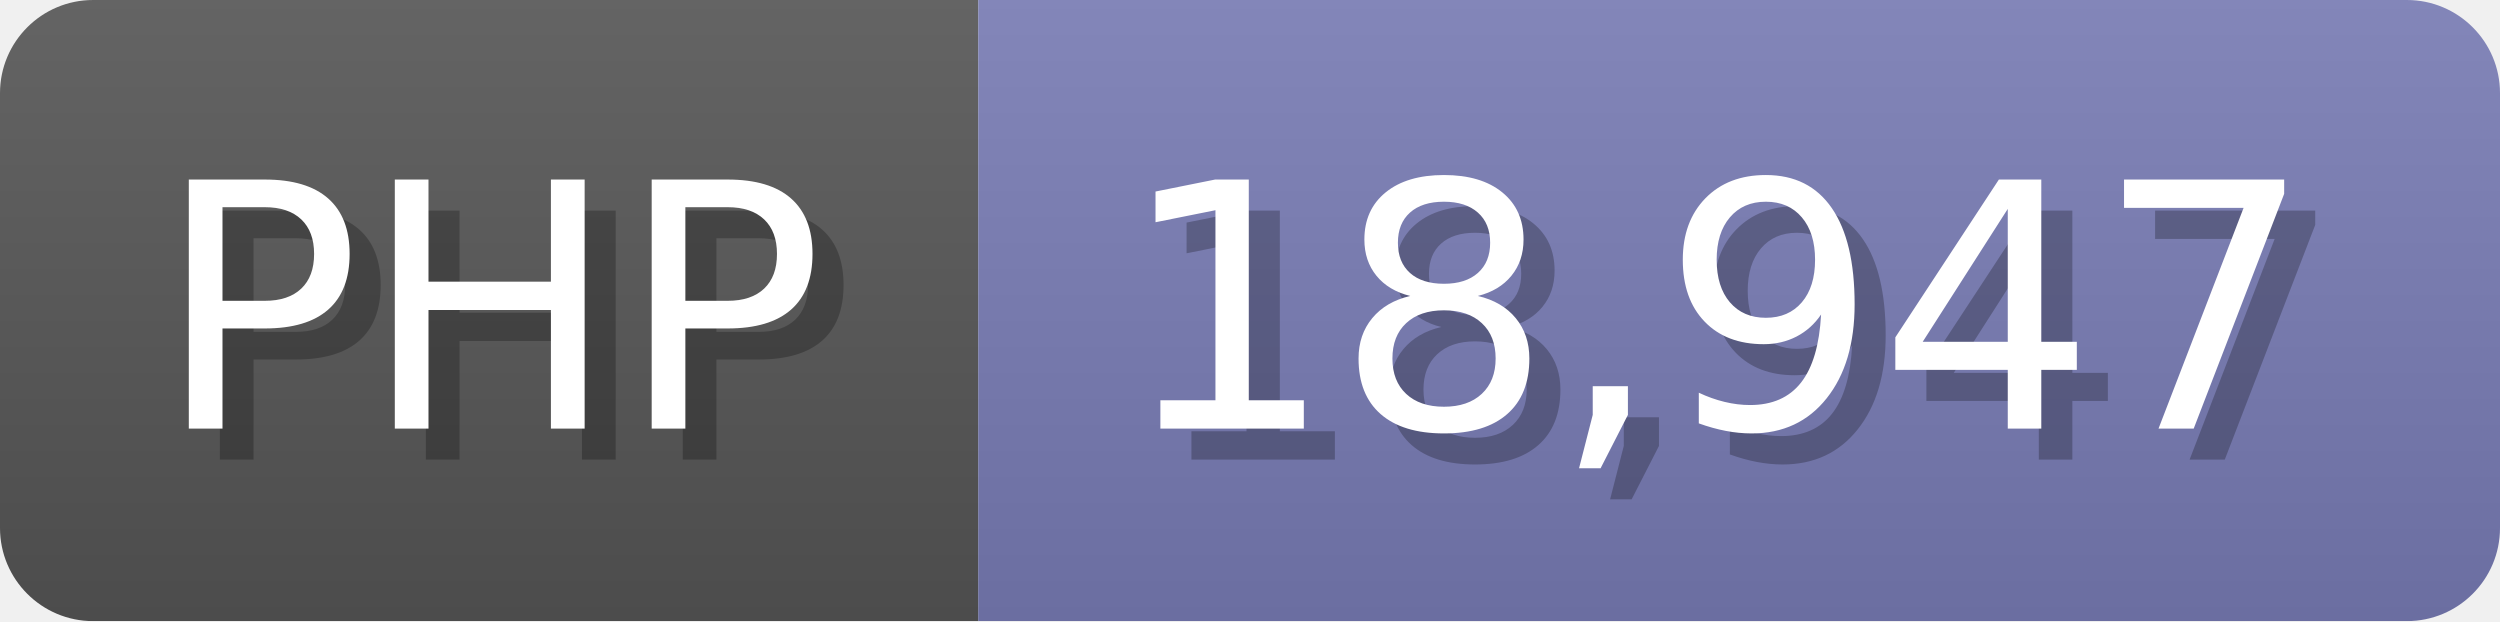
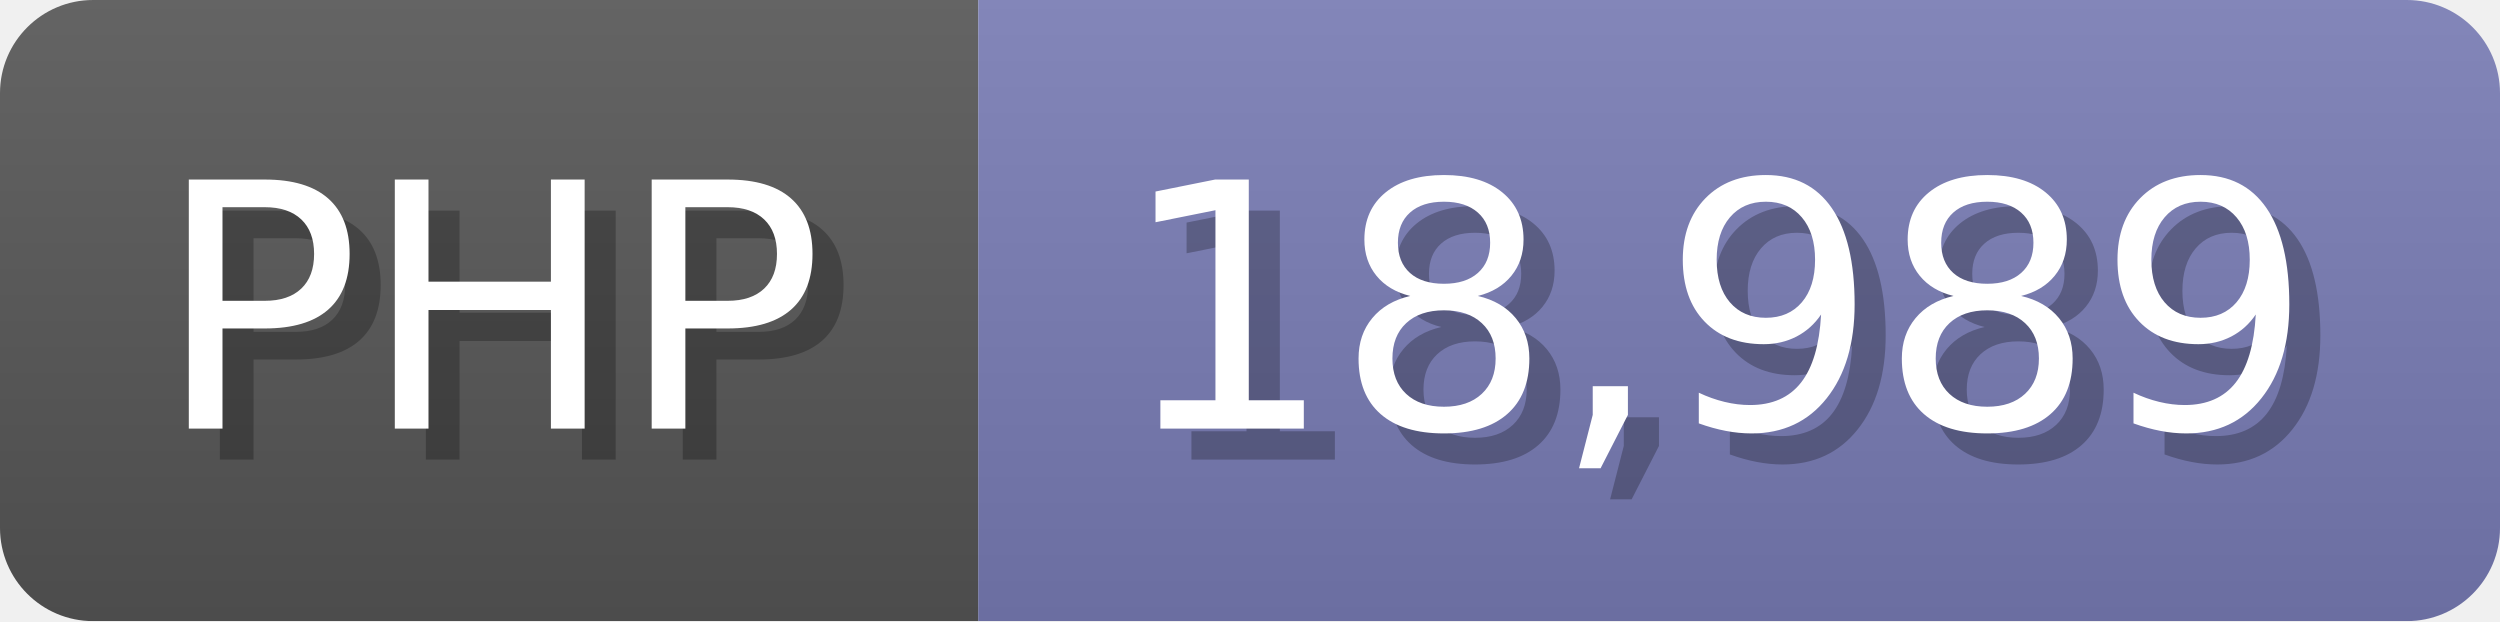
<svg xmlns="http://www.w3.org/2000/svg" width="80.5" height="20" viewBox="0 0 805 200">
  <linearGradient id="a" x2="0" y2="100%">
    <stop offset="0" stop-opacity=".1" stop-color="#EEE" />
    <stop offset="1" stop-opacity=".1" />
  </linearGradient>
  <mask id="m">
    <rect width="805" height="200" rx="30" fill="#FFF" />
  </mask>
  <g mask="url(#m)">
    <rect width="315" height="200" fill="#555" />
    <rect width="490" height="200" fill="#777bb3" x="315" />
    <rect width="805" height="200" fill="url(#a)" />
  </g>
  <g fill="#fff" text-anchor="start" font-family="Verdana,DejaVu Sans,sans-serif" font-size="110">
    <text x="60" y="148" textLength="215" fill="#000" opacity="0.25">PHP</text>
    <text x="50" y="138" textLength="215">PHP</text>
-     <text x="370" y="148" textLength="390" fill="#000" opacity="0.25">18,947</text>
-     <text x="360" y="138" textLength="390">18,947</text>
+     <text x="370" y="148" textLength="390" fill="#000" opacity="0.25">18,989</text>
+     <text x="360" y="138" textLength="390">18,989</text>
  </g>
</svg>
